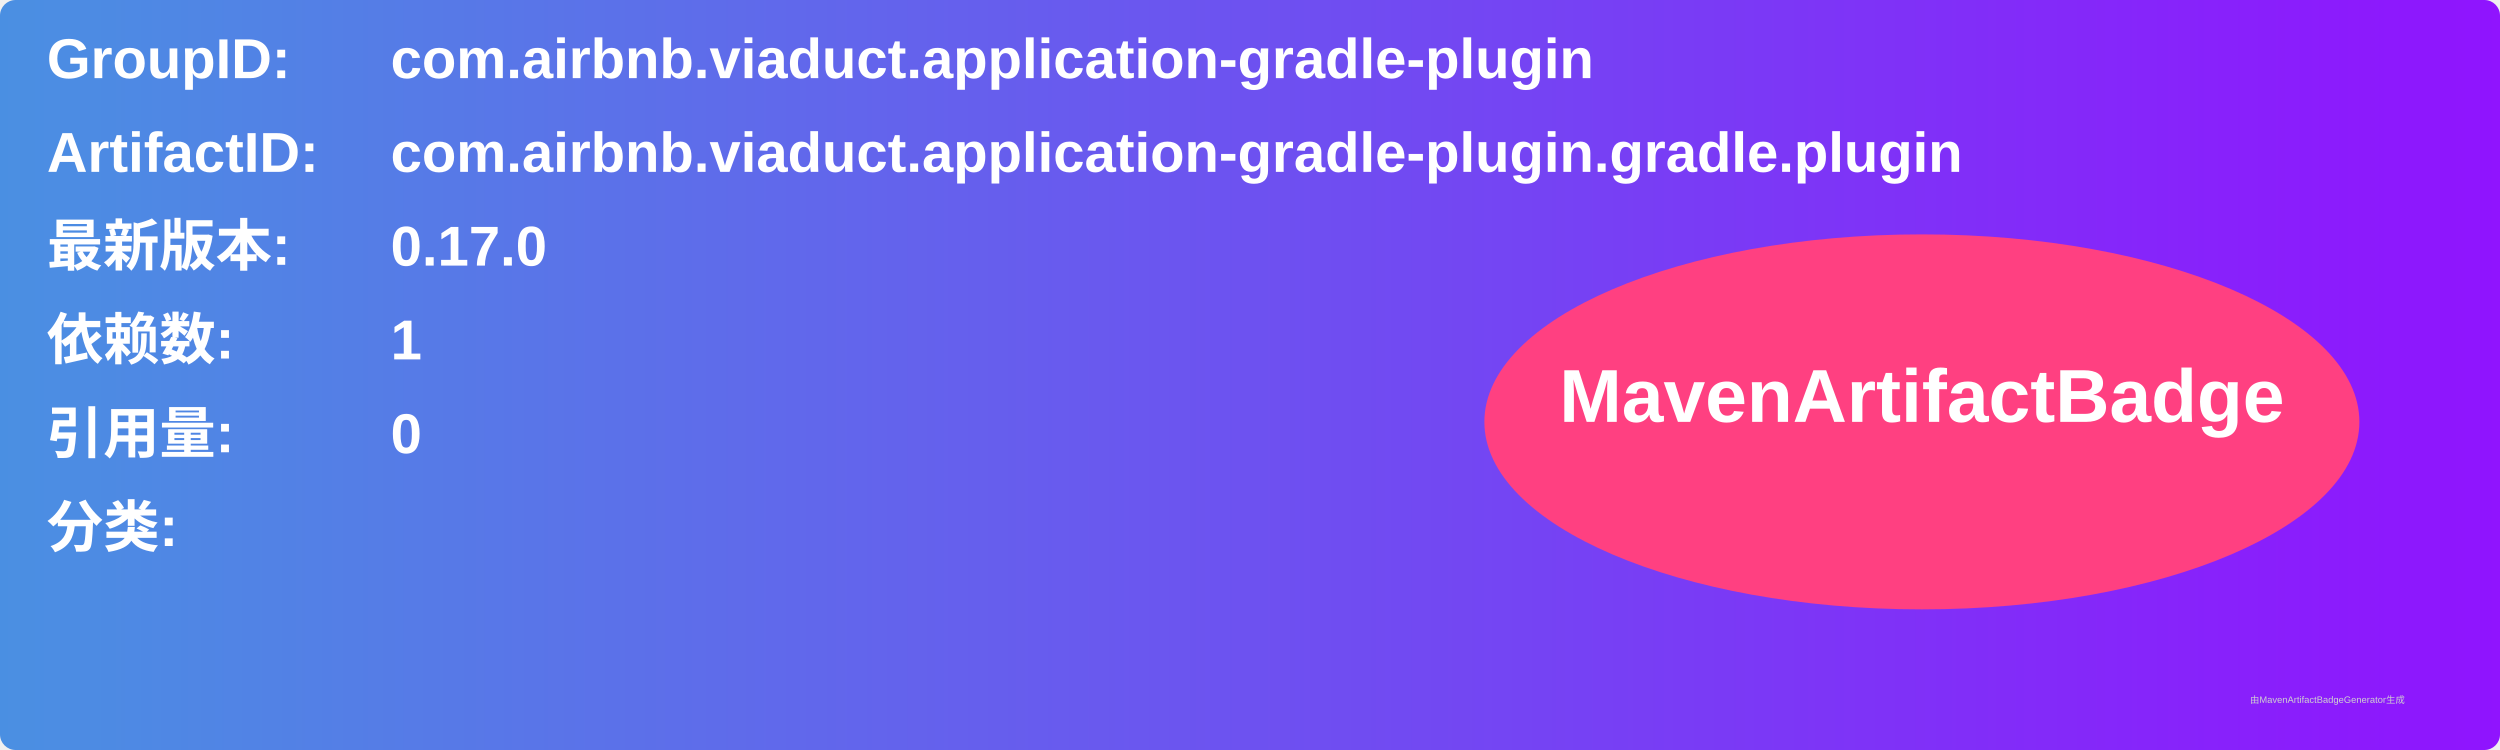
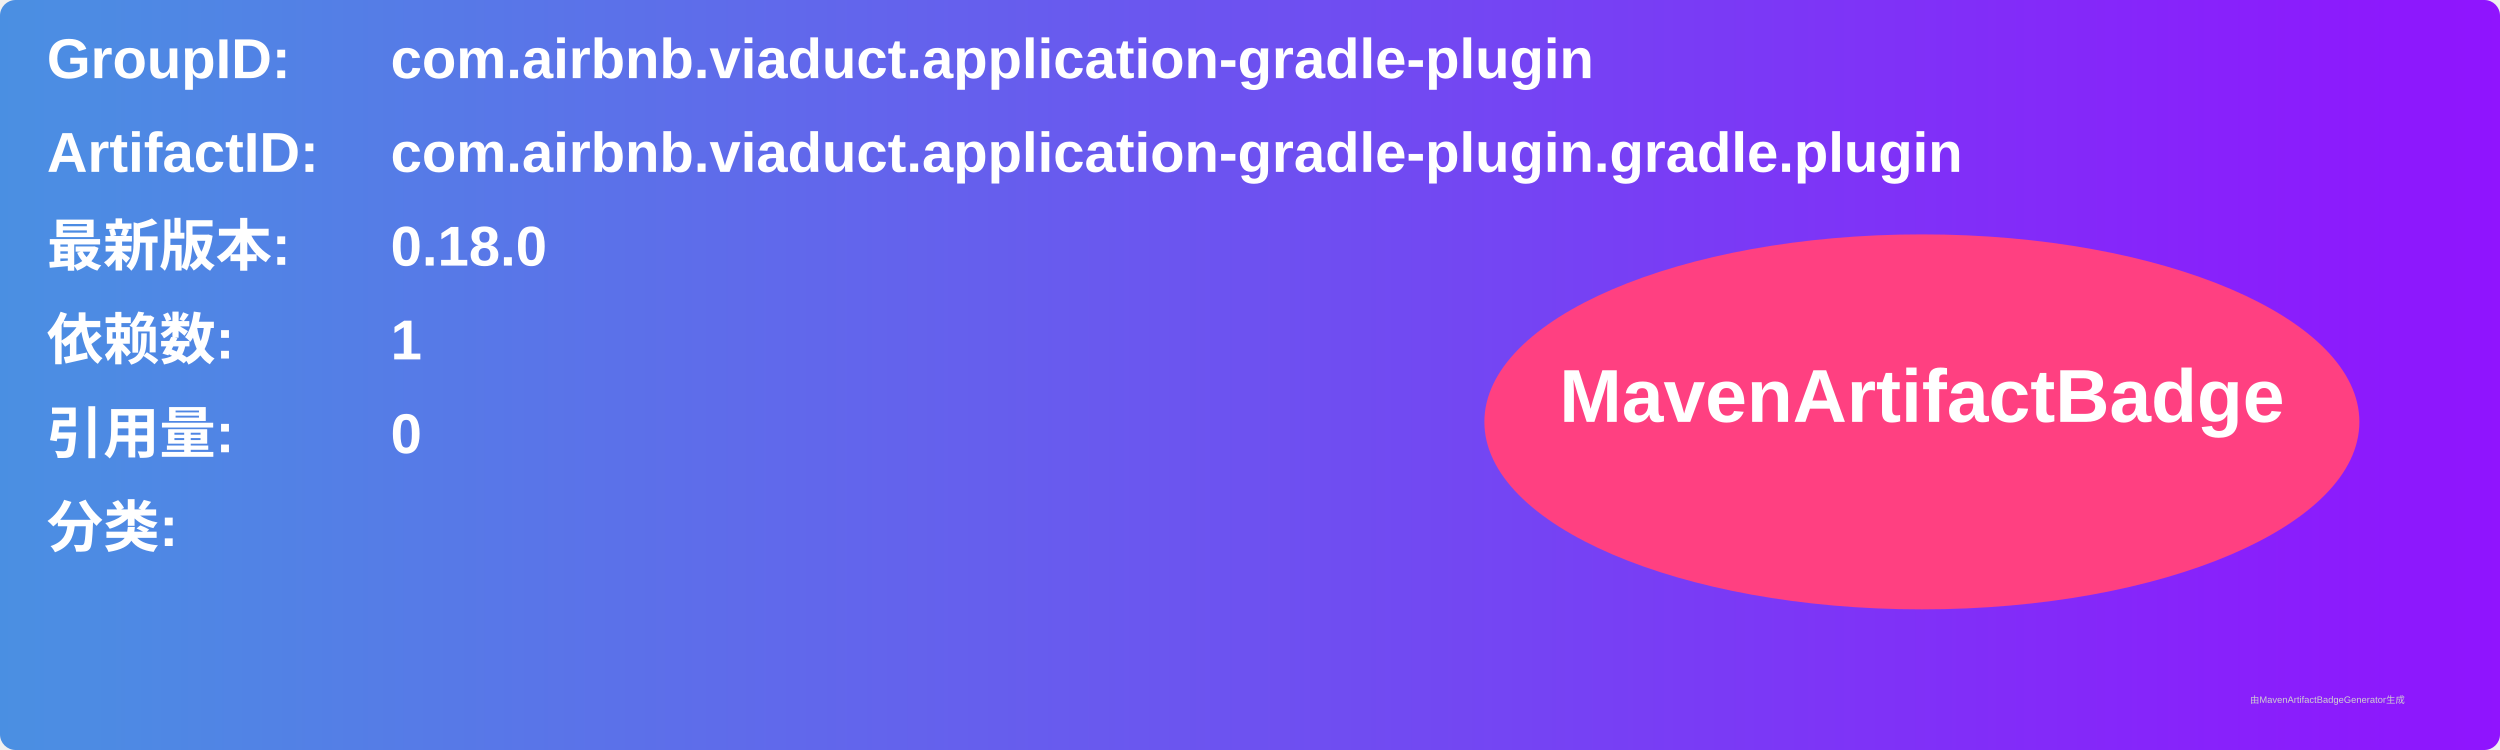
<svg xmlns="http://www.w3.org/2000/svg" width="800" height="240" viewBox="0 0 800 240">
  <linearGradient id="grad" x1="0%" y1="0%" x2="100%" y2="0%">
    <stop offset="0%" stop-color="#4a90e2" />
    <stop offset="100%" stop-color="#9013fe" />
  </linearGradient>
  <rect width="100%" height="100%" rx="5" ry="5" fill="url(#grad)" />
  <g transform="translate(15, 15)">
    <text x="0" y="10" font-family="Arial" font-size="18" fill="white" font-weight="bold" width="260">GroupID:</text>
    <text x="110" y="10" font-family="Arial" font-size="18" fill="white" font-weight="bold" width="460">com.airbnb.viaduct.application-gradle-plugin</text>
    <text x="0" y="40" font-family="Arial" font-size="18" fill="white" font-weight="bold" width="260">ArtifactID:</text>
    <text x="110" y="40" font-family="Arial" font-size="18" fill="white" font-weight="bold" width="460">com.airbnb.viaduct.application-gradle-plugin.gradle.plugin</text>
    <text x="0" y="70" font-family="Arial" font-size="18" fill="white" font-weight="bold">最新版本:</text>
    <text x="110" y="70" font-family="Arial" font-size="18" fill="white" font-weight="bold">
-       <tspan font-weight="bold">0.17.0</tspan>
+       <tspan font-weight="bold">0.18.0</tspan>
    </text>
    <text x="0" y="100" font-family="Arial" font-size="18" fill="white" font-weight="bold">依赖数: </text>
    <text x="110" y="100" font-family="Arial" font-size="18" fill="white">
      <tspan font-weight="bold">1</tspan>
    </text>
    <text x="0" y="130" font-family="Arial" font-size="18" fill="white" font-weight="bold">引用量: </text>
    <text x="110" y="130" font-family="Arial" font-size="18" fill="white">
      <tspan font-weight="bold">0</tspan>
    </text>
    <text x="0" y="160" font-family="Arial" font-size="18" fill="white" font-weight="bold">分类:</text>
    <text x="10" y="190" font-family="Arial" font-size="10" fill="white">
      <tspan font-weight="bold" />
    </text>
    <ellipse cx="600" cy="120" rx="140" ry="60" fill="#ff4081" />
    <text x="600" y="120" text-anchor="middle" font-family="Arial" font-size="24" fill="white" font-weight="bold">MavenArtifactBadge</text>
  </g>
  <text x="720" y="225" font-family="Arial" font-size="3" fill="#d0d0d0">由MavenArtifactBadgeGenerator生成</text>
</svg>
